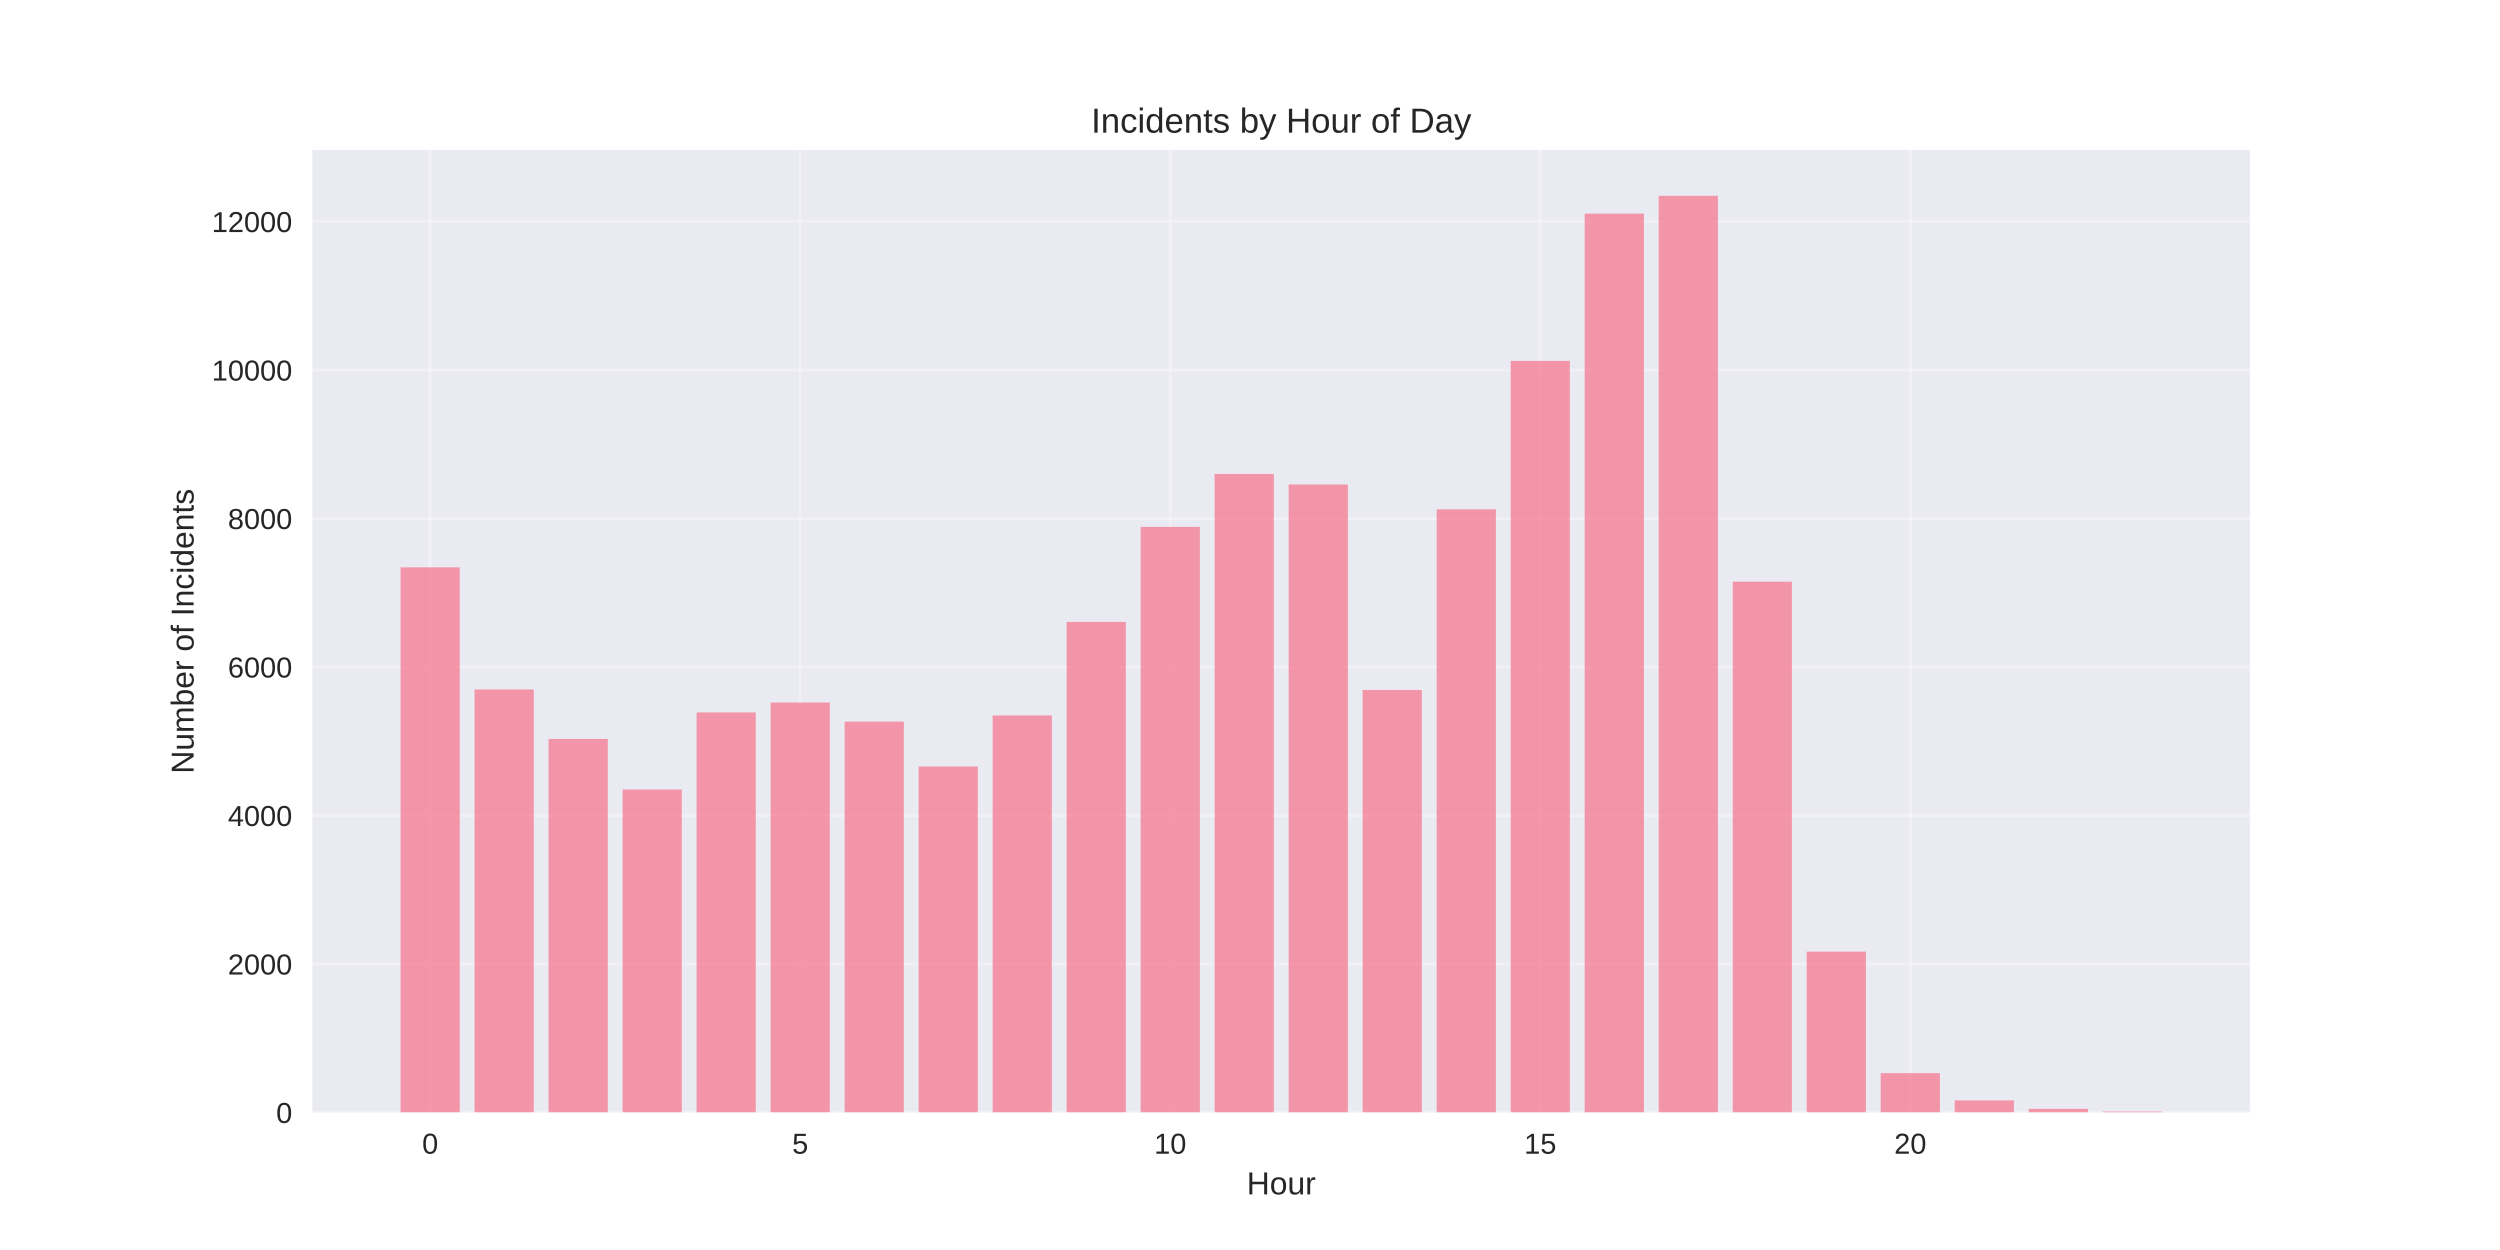
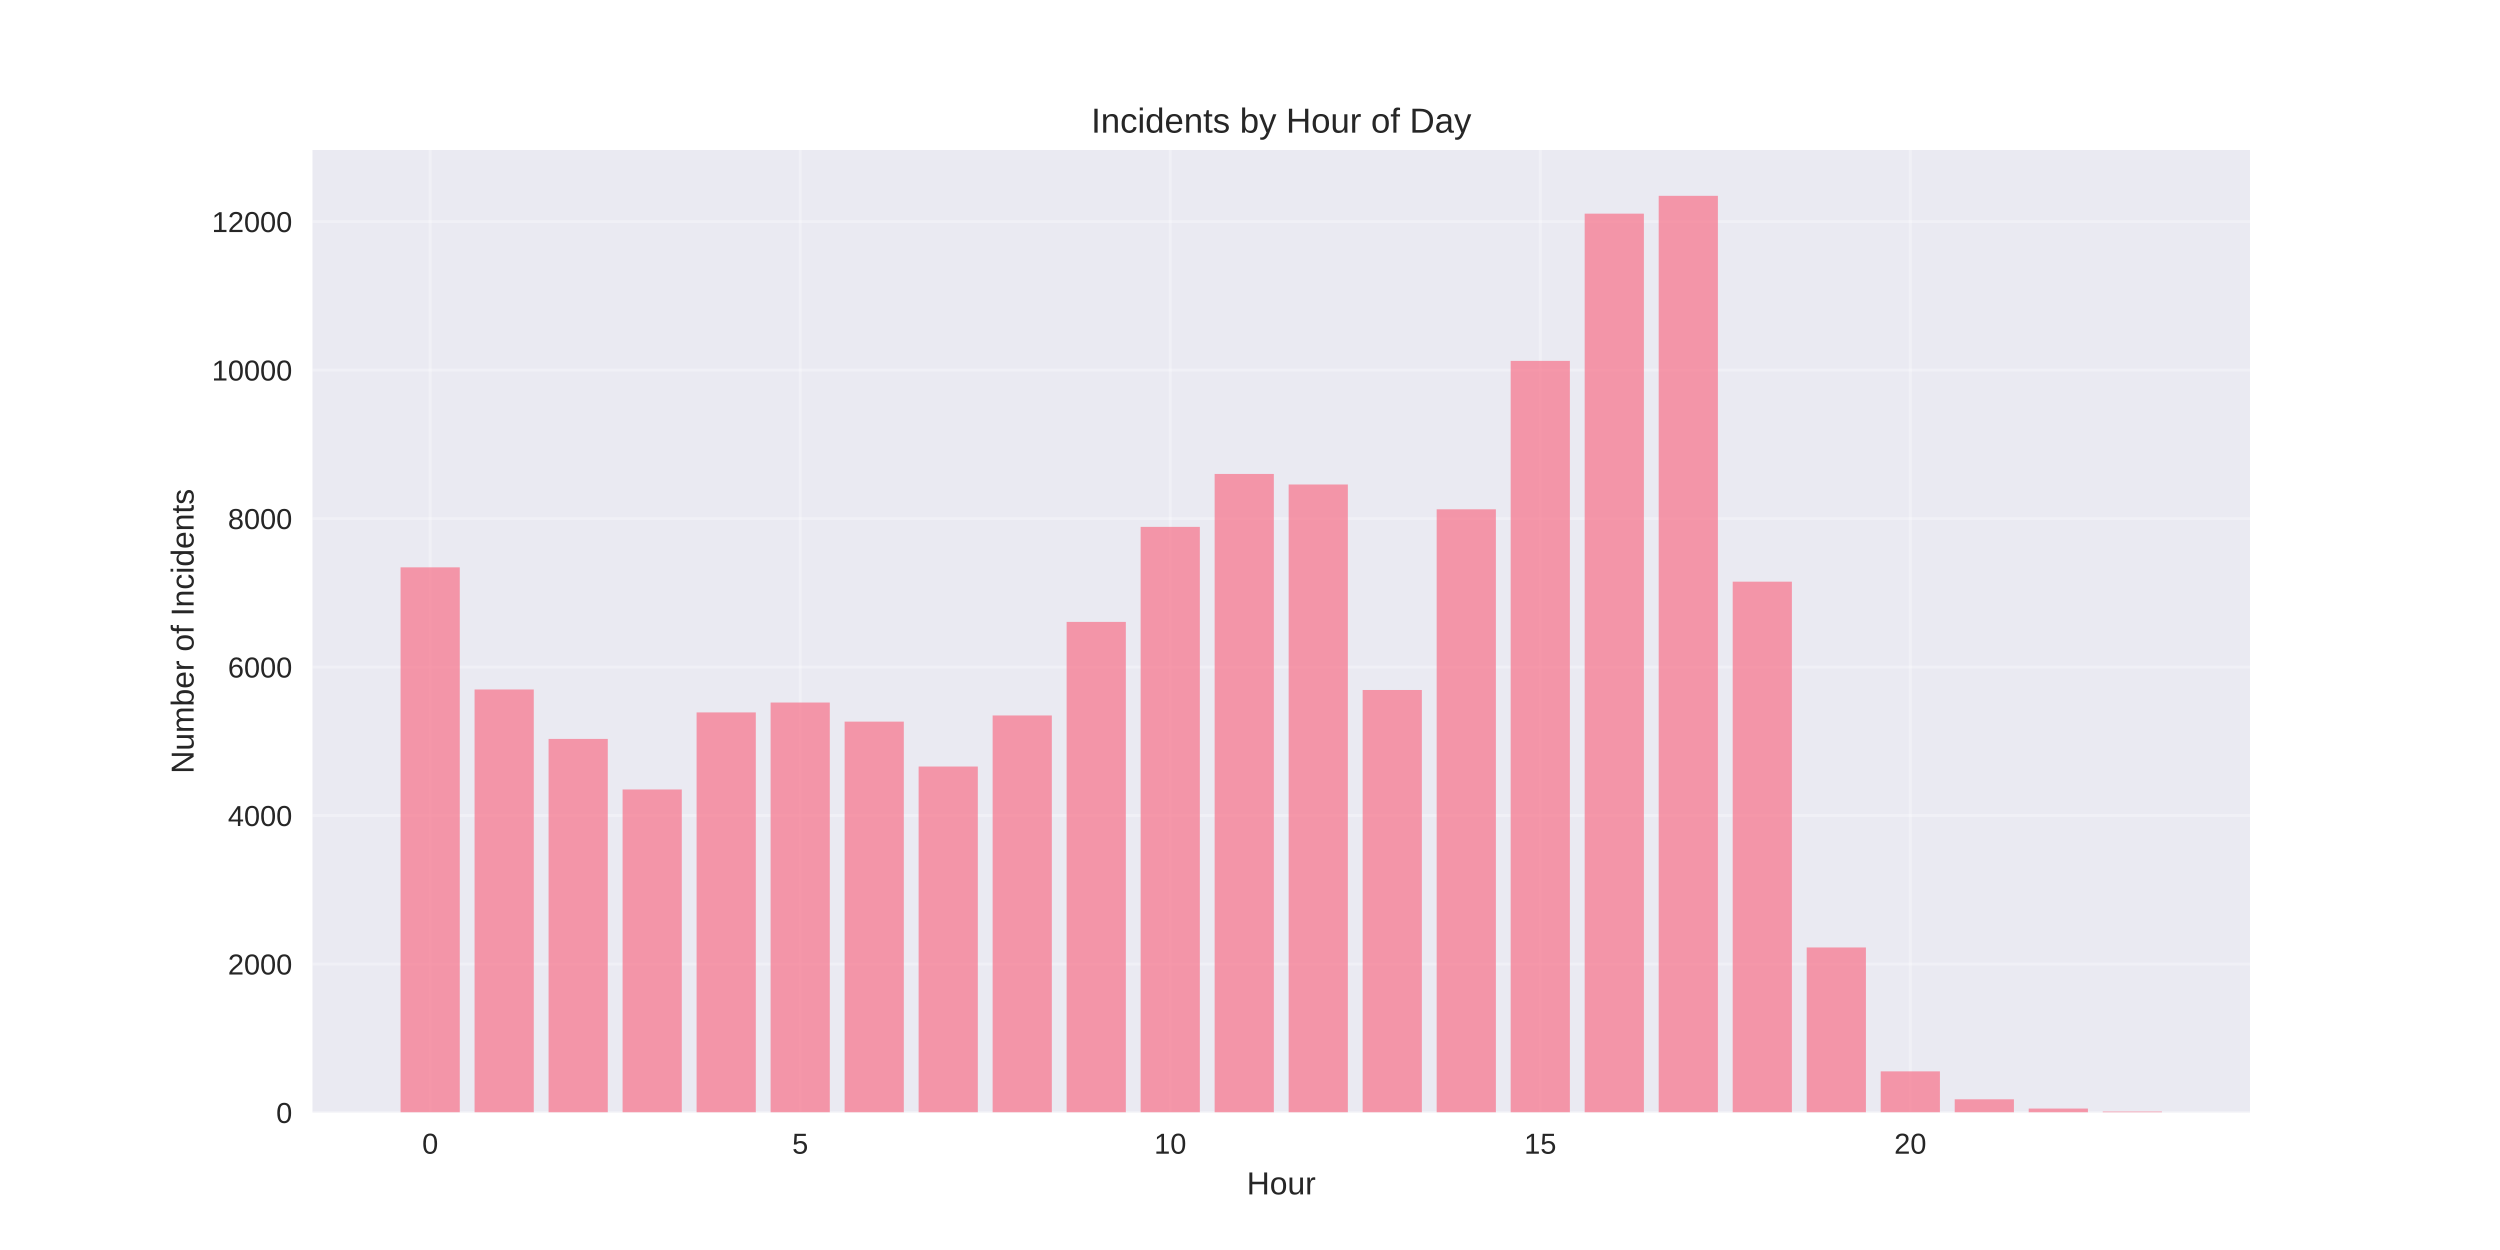
<svg xmlns="http://www.w3.org/2000/svg" width="864pt" height="432pt" viewBox="0 0 864 432" version="1.1">
  <defs>
    <style type="text/css">*{stroke-linejoin: round; stroke-linecap: butt}</style>
  </defs>
  <g id="figure_1">
    <g id="patch_1">
      <path d="M 0 432  L 864 432  L 864 0  L 0 0  z " style="fill: #ffffff" />
    </g>
    <g id="axes_1">
      <g id="patch_2">
        <path d="M 108 384.48  L 777.6 384.48  L 777.6 51.84  L 108 51.84  z " style="fill: #eaeaf2" />
      </g>
      <g id="matplotlib.axis_1">
        <g id="xtick_1">
          <g id="line2d_1">
-             <path d="M 148.667 384.48  L 148.667 51.84  " clip-path="url(#p310fe7ac07)" style="fill: none; stroke: #ffffff; stroke-opacity: 0.3; stroke-linecap: round" />
+             <path d="M 148.667 384.48  L 148.667 51.84  " clip-path="url(#p26546dce62)" style="fill: none; stroke: #ffffff; stroke-opacity: 0.3; stroke-linecap: round" />
          </g>
          <g id="line2d_2" />
          <g id="text_1">
            <text style="fill: #262626; font: 10px 'Arial', 'Liberation Sans', 'DejaVu Sans', 'Bitstream Vera Sans', sans-serif; text-anchor: middle" x="148.667" y="398.727" transform="rotate(-0 148.6671 398.7269)">0</text>
          </g>
        </g>
        <g id="xtick_2">
          <g id="line2d_3">
-             <path d="M 276.551 384.48  L 276.551 51.84  " clip-path="url(#p310fe7ac07)" style="fill: none; stroke: #ffffff; stroke-opacity: 0.3; stroke-linecap: round" />
+             <path d="M 276.551 384.48  L 276.551 51.84  " clip-path="url(#p26546dce62)" style="fill: none; stroke: #ffffff; stroke-opacity: 0.3; stroke-linecap: round" />
          </g>
          <g id="line2d_4" />
          <g id="text_2">
            <text style="fill: #262626; font: 10px 'Arial', 'Liberation Sans', 'DejaVu Sans', 'Bitstream Vera Sans', sans-serif; text-anchor: middle" x="276.551" y="398.727" transform="rotate(-0 276.551 398.7269)">5</text>
          </g>
        </g>
        <g id="xtick_3">
          <g id="line2d_5">
-             <path d="M 404.435 384.48  L 404.435 51.84  " clip-path="url(#p310fe7ac07)" style="fill: none; stroke: #ffffff; stroke-opacity: 0.3; stroke-linecap: round" />
+             <path d="M 404.435 384.48  L 404.435 51.84  " clip-path="url(#p26546dce62)" style="fill: none; stroke: #ffffff; stroke-opacity: 0.3; stroke-linecap: round" />
          </g>
          <g id="line2d_6" />
          <g id="text_3">
            <text style="fill: #262626; font: 10px 'Arial', 'Liberation Sans', 'DejaVu Sans', 'Bitstream Vera Sans', sans-serif; text-anchor: middle" x="404.435" y="398.727" transform="rotate(-0 404.4348 398.7269)">10</text>
          </g>
        </g>
        <g id="xtick_4">
          <g id="line2d_7">
-             <path d="M 532.319 384.48  L 532.319 51.84  " clip-path="url(#p310fe7ac07)" style="fill: none; stroke: #ffffff; stroke-opacity: 0.3; stroke-linecap: round" />
+             <path d="M 532.319 384.48  L 532.319 51.84  " clip-path="url(#p26546dce62)" style="fill: none; stroke: #ffffff; stroke-opacity: 0.3; stroke-linecap: round" />
          </g>
          <g id="line2d_8" />
          <g id="text_4">
            <text style="fill: #262626; font: 10px 'Arial', 'Liberation Sans', 'DejaVu Sans', 'Bitstream Vera Sans', sans-serif; text-anchor: middle" x="532.319" y="398.727" transform="rotate(-0 532.3187 398.7269)">15</text>
          </g>
        </g>
        <g id="xtick_5">
          <g id="line2d_9">
-             <path d="M 660.203 384.48  L 660.203 51.84  " clip-path="url(#p310fe7ac07)" style="fill: none; stroke: #ffffff; stroke-opacity: 0.3; stroke-linecap: round" />
+             <path d="M 660.203 384.48  L 660.203 51.84  " clip-path="url(#p26546dce62)" style="fill: none; stroke: #ffffff; stroke-opacity: 0.3; stroke-linecap: round" />
          </g>
          <g id="line2d_10" />
          <g id="text_5">
            <text style="fill: #262626; font: 10px 'Arial', 'Liberation Sans', 'DejaVu Sans', 'Bitstream Vera Sans', sans-serif; text-anchor: middle" x="660.203" y="398.727" transform="rotate(-0 660.2026 398.7269)">20</text>
          </g>
        </g>
        <g id="text_6">
          <text style="fill: #262626; font: 11px 'Arial', 'Liberation Sans', 'DejaVu Sans', 'Bitstream Vera Sans', sans-serif; text-anchor: middle" x="442.8" y="412.773" transform="rotate(-0 442.8 412.7734)">Hour</text>
        </g>
      </g>
      <g id="matplotlib.axis_2">
        <g id="ytick_1">
          <g id="line2d_11">
-             <path d="M 108 384.48  L 777.6 384.48  " clip-path="url(#p310fe7ac07)" style="fill: none; stroke: #ffffff; stroke-opacity: 0.3; stroke-linecap: round" />
+             <path d="M 108 384.48  L 777.6 384.48  " clip-path="url(#p26546dce62)" style="fill: none; stroke: #ffffff; stroke-opacity: 0.3; stroke-linecap: round" />
          </g>
          <g id="line2d_12" />
          <g id="text_7">
            <text style="fill: #262626; font: 10px 'Arial', 'Liberation Sans', 'DejaVu Sans', 'Bitstream Vera Sans', sans-serif; text-anchor: end" x="101" y="388.103" transform="rotate(-0 101 388.1034)">0</text>
          </g>
        </g>
        <g id="ytick_2">
          <g id="line2d_13">
-             <path d="M 108 333.164  L 777.6 333.164  " clip-path="url(#p310fe7ac07)" style="fill: none; stroke: #ffffff; stroke-opacity: 0.3; stroke-linecap: round" />
+             <path d="M 108 333.164  L 777.6 333.164  " clip-path="url(#p26546dce62)" style="fill: none; stroke: #ffffff; stroke-opacity: 0.3; stroke-linecap: round" />
          </g>
          <g id="line2d_14" />
          <g id="text_8">
            <text style="fill: #262626; font: 10px 'Arial', 'Liberation Sans', 'DejaVu Sans', 'Bitstream Vera Sans', sans-serif; text-anchor: end" x="101" y="336.787" transform="rotate(-0 101 336.7873)">2000</text>
          </g>
        </g>
        <g id="ytick_3">
          <g id="line2d_15">
-             <path d="M 108 281.848  L 777.6 281.848  " clip-path="url(#p310fe7ac07)" style="fill: none; stroke: #ffffff; stroke-opacity: 0.3; stroke-linecap: round" />
+             <path d="M 108 281.848  L 777.6 281.848  " clip-path="url(#p26546dce62)" style="fill: none; stroke: #ffffff; stroke-opacity: 0.3; stroke-linecap: round" />
          </g>
          <g id="line2d_16" />
          <g id="text_9">
            <text style="fill: #262626; font: 10px 'Arial', 'Liberation Sans', 'DejaVu Sans', 'Bitstream Vera Sans', sans-serif; text-anchor: end" x="101" y="285.471" transform="rotate(-0 101 285.4712)">4000</text>
          </g>
        </g>
        <g id="ytick_4">
          <g id="line2d_17">
-             <path d="M 108 230.532  L 777.6 230.532  " clip-path="url(#p310fe7ac07)" style="fill: none; stroke: #ffffff; stroke-opacity: 0.3; stroke-linecap: round" />
+             <path d="M 108 230.532  L 777.6 230.532  " clip-path="url(#p26546dce62)" style="fill: none; stroke: #ffffff; stroke-opacity: 0.3; stroke-linecap: round" />
          </g>
          <g id="line2d_18" />
          <g id="text_10">
            <text style="fill: #262626; font: 10px 'Arial', 'Liberation Sans', 'DejaVu Sans', 'Bitstream Vera Sans', sans-serif; text-anchor: end" x="101" y="234.155" transform="rotate(-0 101 234.1551)">6000</text>
          </g>
        </g>
        <g id="ytick_5">
          <g id="line2d_19">
-             <path d="M 108 179.216  L 777.6 179.216  " clip-path="url(#p310fe7ac07)" style="fill: none; stroke: #ffffff; stroke-opacity: 0.3; stroke-linecap: round" />
+             <path d="M 108 179.216  L 777.6 179.216  " clip-path="url(#p26546dce62)" style="fill: none; stroke: #ffffff; stroke-opacity: 0.3; stroke-linecap: round" />
          </g>
          <g id="line2d_20" />
          <g id="text_11">
            <text style="fill: #262626; font: 10px 'Arial', 'Liberation Sans', 'DejaVu Sans', 'Bitstream Vera Sans', sans-serif; text-anchor: end" x="101" y="182.839" transform="rotate(-0 101 182.839)">8000</text>
          </g>
        </g>
        <g id="ytick_6">
          <g id="line2d_21">
-             <path d="M 108 127.899  L 777.6 127.899  " clip-path="url(#p310fe7ac07)" style="fill: none; stroke: #ffffff; stroke-opacity: 0.3; stroke-linecap: round" />
+             <path d="M 108 127.899  L 777.6 127.899  " clip-path="url(#p26546dce62)" style="fill: none; stroke: #ffffff; stroke-opacity: 0.3; stroke-linecap: round" />
          </g>
          <g id="line2d_22" />
          <g id="text_12">
            <text style="fill: #262626; font: 10px 'Arial', 'Liberation Sans', 'DejaVu Sans', 'Bitstream Vera Sans', sans-serif; text-anchor: end" x="101" y="131.523" transform="rotate(-0 101 131.5229)">10000</text>
          </g>
        </g>
        <g id="ytick_7">
          <g id="line2d_23">
-             <path d="M 108 76.583  L 777.6 76.583  " clip-path="url(#p310fe7ac07)" style="fill: none; stroke: #ffffff; stroke-opacity: 0.3; stroke-linecap: round" />
+             <path d="M 108 76.583  L 777.6 76.583  " clip-path="url(#p26546dce62)" style="fill: none; stroke: #ffffff; stroke-opacity: 0.3; stroke-linecap: round" />
          </g>
          <g id="line2d_24" />
          <g id="text_13">
            <text style="fill: #262626; font: 10px 'Arial', 'Liberation Sans', 'DejaVu Sans', 'Bitstream Vera Sans', sans-serif; text-anchor: end" x="101" y="80.207" transform="rotate(-0 101 80.20678)">12000</text>
          </g>
        </g>
        <g id="text_14">
          <text style="fill: #262626; font: 11px 'Arial', 'Liberation Sans', 'DejaVu Sans', 'Bitstream Vera Sans', sans-serif; text-anchor: middle" x="66.913" y="218.16" transform="rotate(-90 66.91281 218.16)">Number of Incidents</text>
        </g>
      </g>
      <g id="patch_3">
-         <path d="M 138.436 384.48  L 158.898 384.48  L 158.898 196.073  L 138.436 196.073  z " clip-path="url(#p310fe7ac07)" style="fill: #f77189; opacity: 0.7" />
+         <path d="M 138.436 384.48  L 158.898 384.48  L 158.898 196.073  L 138.436 196.073  z " clip-path="url(#p26546dce62)" style="fill: #f77189; opacity: 0.7" />
      </g>
      <g id="patch_4">
-         <path d="M 164.013 384.48  L 184.475 384.48  L 184.475 238.28  L 164.013 238.28  z " clip-path="url(#p310fe7ac07)" style="fill: #f77189; opacity: 0.7" />
+         <path d="M 164.013 384.48  L 184.475 384.48  L 184.475 238.28  L 164.013 238.28  z " clip-path="url(#p26546dce62)" style="fill: #f77189; opacity: 0.7" />
      </g>
      <g id="patch_5">
-         <path d="M 189.59 384.48  L 210.051 384.48  L 210.051 255.369  L 189.59 255.369  z " clip-path="url(#p310fe7ac07)" style="fill: #f77189; opacity: 0.7" />
+         <path d="M 189.59 384.48  L 210.051 384.48  L 210.051 255.369  L 189.59 255.369  z " clip-path="url(#p26546dce62)" style="fill: #f77189; opacity: 0.7" />
      </g>
      <g id="patch_6">
-         <path d="M 215.167 384.48  L 235.628 384.48  L 235.628 272.842  L 215.167 272.842  z " clip-path="url(#p310fe7ac07)" style="fill: #f77189; opacity: 0.7" />
+         <path d="M 215.167 384.48  L 235.628 384.48  L 235.628 272.842  L 215.167 272.842  z " clip-path="url(#p26546dce62)" style="fill: #f77189; opacity: 0.7" />
      </g>
      <g id="patch_7">
-         <path d="M 240.743 384.48  L 261.205 384.48  L 261.205 246.209  L 240.743 246.209  z " clip-path="url(#p310fe7ac07)" style="fill: #f77189; opacity: 0.7" />
+         <path d="M 240.743 384.48  L 261.205 384.48  L 261.205 246.209  L 240.743 246.209  z " clip-path="url(#p26546dce62)" style="fill: #f77189; opacity: 0.7" />
      </g>
      <g id="patch_8">
-         <path d="M 266.32 384.48  L 286.782 384.48  L 286.782 242.796  L 266.32 242.796  z " clip-path="url(#p310fe7ac07)" style="fill: #f77189; opacity: 0.7" />
+         <path d="M 266.32 384.48  L 286.782 384.48  L 286.782 242.796  L 266.32 242.796  z " clip-path="url(#p26546dce62)" style="fill: #f77189; opacity: 0.7" />
      </g>
      <g id="patch_9">
-         <path d="M 291.897 384.48  L 312.358 384.48  L 312.358 249.39  L 291.897 249.39  z " clip-path="url(#p310fe7ac07)" style="fill: #f77189; opacity: 0.7" />
+         <path d="M 291.897 384.48  L 312.358 384.48  L 312.358 249.39  L 291.897 249.39  z " clip-path="url(#p26546dce62)" style="fill: #f77189; opacity: 0.7" />
      </g>
      <g id="patch_10">
-         <path d="M 317.474 384.48  L 337.935 384.48  L 337.935 264.913  L 317.474 264.913  z " clip-path="url(#p310fe7ac07)" style="fill: #f77189; opacity: 0.7" />
+         <path d="M 317.474 384.48  L 337.935 384.48  L 337.935 264.913  L 317.474 264.913  z " clip-path="url(#p26546dce62)" style="fill: #f77189; opacity: 0.7" />
      </g>
      <g id="patch_11">
-         <path d="M 343.051 384.48  L 363.512 384.48  L 363.512 247.261  L 343.051 247.261  z " clip-path="url(#p310fe7ac07)" style="fill: #f77189; opacity: 0.7" />
+         <path d="M 343.051 384.48  L 363.512 384.48  L 363.512 247.261  L 343.051 247.261  z " clip-path="url(#p26546dce62)" style="fill: #f77189; opacity: 0.7" />
      </g>
      <g id="patch_12">
-         <path d="M 368.627 384.48  L 389.089 384.48  L 389.089 214.932  L 368.627 214.932  z " clip-path="url(#p310fe7ac07)" style="fill: #f77189; opacity: 0.7" />
+         <path d="M 368.627 384.48  L 389.089 384.48  L 389.089 214.932  L 368.627 214.932  z " clip-path="url(#p26546dce62)" style="fill: #f77189; opacity: 0.7" />
      </g>
      <g id="patch_13">
-         <path d="M 394.204 384.48  L 414.666 384.48  L 414.666 182.089  L 394.204 182.089  z " clip-path="url(#p310fe7ac07)" style="fill: #f77189; opacity: 0.7" />
+         <path d="M 394.204 384.48  L 414.666 384.48  L 414.666 182.089  L 394.204 182.089  z " clip-path="url(#p26546dce62)" style="fill: #f77189; opacity: 0.7" />
      </g>
      <g id="patch_14">
-         <path d="M 419.781 384.48  L 440.242 384.48  L 440.242 163.795  L 419.781 163.795  z " clip-path="url(#p310fe7ac07)" style="fill: #f77189; opacity: 0.7" />
+         <path d="M 419.781 384.48  L 440.242 384.48  L 440.242 163.795  L 419.781 163.795  z " clip-path="url(#p26546dce62)" style="fill: #f77189; opacity: 0.7" />
      </g>
      <g id="patch_15">
-         <path d="M 445.358 384.48  L 465.819 384.48  L 465.819 167.439  L 445.358 167.439  z " clip-path="url(#p310fe7ac07)" style="fill: #f77189; opacity: 0.7" />
+         <path d="M 445.358 384.48  L 465.819 384.48  L 465.819 167.439  L 445.358 167.439  z " clip-path="url(#p26546dce62)" style="fill: #f77189; opacity: 0.7" />
      </g>
      <g id="patch_16">
-         <path d="M 470.934 384.48  L 491.396 384.48  L 491.396 238.46  L 470.934 238.46  z " clip-path="url(#p310fe7ac07)" style="fill: #f77189; opacity: 0.7" />
+         <path d="M 470.934 384.48  L 491.396 384.48  L 491.396 238.46  L 470.934 238.46  z " clip-path="url(#p26546dce62)" style="fill: #f77189; opacity: 0.7" />
      </g>
      <g id="patch_17">
-         <path d="M 496.511 384.48  L 516.973 384.48  L 516.973 176.008  L 496.511 176.008  z " clip-path="url(#p310fe7ac07)" style="fill: #f77189; opacity: 0.7" />
+         <path d="M 496.511 384.48  L 516.973 384.48  L 516.973 176.008  L 496.511 176.008  z " clip-path="url(#p26546dce62)" style="fill: #f77189; opacity: 0.7" />
      </g>
      <g id="patch_18">
-         <path d="M 522.088 384.48  L 542.549 384.48  L 542.549 124.718  L 522.088 124.718  z " clip-path="url(#p310fe7ac07)" style="fill: #f77189; opacity: 0.7" />
+         <path d="M 522.088 384.48  L 542.549 384.48  L 542.549 124.718  L 522.088 124.718  z " clip-path="url(#p26546dce62)" style="fill: #f77189; opacity: 0.7" />
      </g>
      <g id="patch_19">
-         <path d="M 547.665 384.48  L 568.126 384.48  L 568.126 73.838  L 547.665 73.838  z " clip-path="url(#p310fe7ac07)" style="fill: #f77189; opacity: 0.7" />
+         <path d="M 547.665 384.48  L 568.126 384.48  L 568.126 73.838  L 547.665 73.838  z " clip-path="url(#p26546dce62)" style="fill: #f77189; opacity: 0.7" />
      </g>
      <g id="patch_20">
-         <path d="M 573.242 384.48  L 593.703 384.48  L 593.703 67.68  L 573.242 67.68  z " clip-path="url(#p310fe7ac07)" style="fill: #f77189; opacity: 0.7" />
+         <path d="M 573.242 384.48  L 593.703 384.48  L 593.703 67.68  L 573.242 67.68  z " clip-path="url(#p26546dce62)" style="fill: #f77189; opacity: 0.7" />
      </g>
      <g id="patch_21">
-         <path d="M 598.818 384.48  L 619.28 384.48  L 619.28 201.025  L 598.818 201.025  z " clip-path="url(#p310fe7ac07)" style="fill: #f77189; opacity: 0.7" />
+         <path d="M 598.818 384.48  L 619.28 384.48  L 619.28 201.025  L 598.818 201.025  z " clip-path="url(#p26546dce62)" style="fill: #f77189; opacity: 0.7" />
      </g>
      <g id="patch_22">
-         <path d="M 624.395 384.48  L 644.857 384.48  L 644.857 328.879  L 624.395 328.879  z " clip-path="url(#p310fe7ac07)" style="fill: #f77189; opacity: 0.7" />
+         <path d="M 624.395 384.48  L 644.857 384.48  L 644.857 327.442  L 624.395 327.442  z " clip-path="url(#p26546dce62)" style="fill: #f77189; opacity: 0.7" />
      </g>
      <g id="patch_23">
-         <path d="M 649.972 384.48  L 670.433 384.48  L 670.433 370.881  L 649.972 370.881  z " clip-path="url(#p310fe7ac07)" style="fill: #f77189; opacity: 0.7" />
+         <path d="M 649.972 384.48  L 670.433 384.48  L 670.433 370.265  L 649.972 370.265  z " clip-path="url(#p26546dce62)" style="fill: #f77189; opacity: 0.7" />
      </g>
      <g id="patch_24">
-         <path d="M 675.549 384.48  L 696.01 384.48  L 696.01 380.298  L 675.549 380.298  z " clip-path="url(#p310fe7ac07)" style="fill: #f77189; opacity: 0.7" />
+         <path d="M 675.549 384.48  L 696.01 384.48  L 696.01 379.913  L 675.549 379.913  z " clip-path="url(#p26546dce62)" style="fill: #f77189; opacity: 0.7" />
      </g>
      <g id="patch_25">
-         <path d="M 701.125 384.48  L 721.587 384.48  L 721.587 383.223  L 701.125 383.223  z " clip-path="url(#p310fe7ac07)" style="fill: #f77189; opacity: 0.7" />
+         <path d="M 701.125 384.48  L 721.587 384.48  L 721.587 383.12  L 701.125 383.12  z " clip-path="url(#p26546dce62)" style="fill: #f77189; opacity: 0.7" />
      </g>
      <g id="patch_26">
-         <path d="M 726.702 384.48  L 747.164 384.48  L 747.164 384.146  L 726.702 384.146  z " clip-path="url(#p310fe7ac07)" style="fill: #f77189; opacity: 0.7" />
+         <path d="M 726.702 384.48  L 747.164 384.48  L 747.164 384.146  L 726.702 384.146  z " clip-path="url(#p26546dce62)" style="fill: #f77189; opacity: 0.7" />
      </g>
      <g id="patch_27">
        <path d="M 108 384.48  L 108 51.84  " style="fill: none" />
      </g>
      <g id="patch_28">
        <path d="M 777.6 384.48  L 777.6 51.84  " style="fill: none" />
      </g>
      <g id="patch_29">
        <path d="M 108 384.48  L 777.6 384.48  " style="fill: none" />
      </g>
      <g id="patch_30">
        <path d="M 108 51.84  L 777.6 51.84  " style="fill: none" />
      </g>
      <g id="text_15">
        <text style="fill: #262626; font: 12px 'Arial', 'Liberation Sans', 'DejaVu Sans', 'Bitstream Vera Sans', sans-serif; text-anchor: middle" x="442.8" y="45.84" transform="rotate(-0 442.8 45.84)">Incidents by Hour of Day</text>
      </g>
    </g>
  </g>
  <defs>
-     <clipPath id="p310fe7ac07">
+     <clipPath id="p26546dce62">
      <rect x="108" y="51.84" width="669.6" height="332.64" />
    </clipPath>
  </defs>
</svg>
